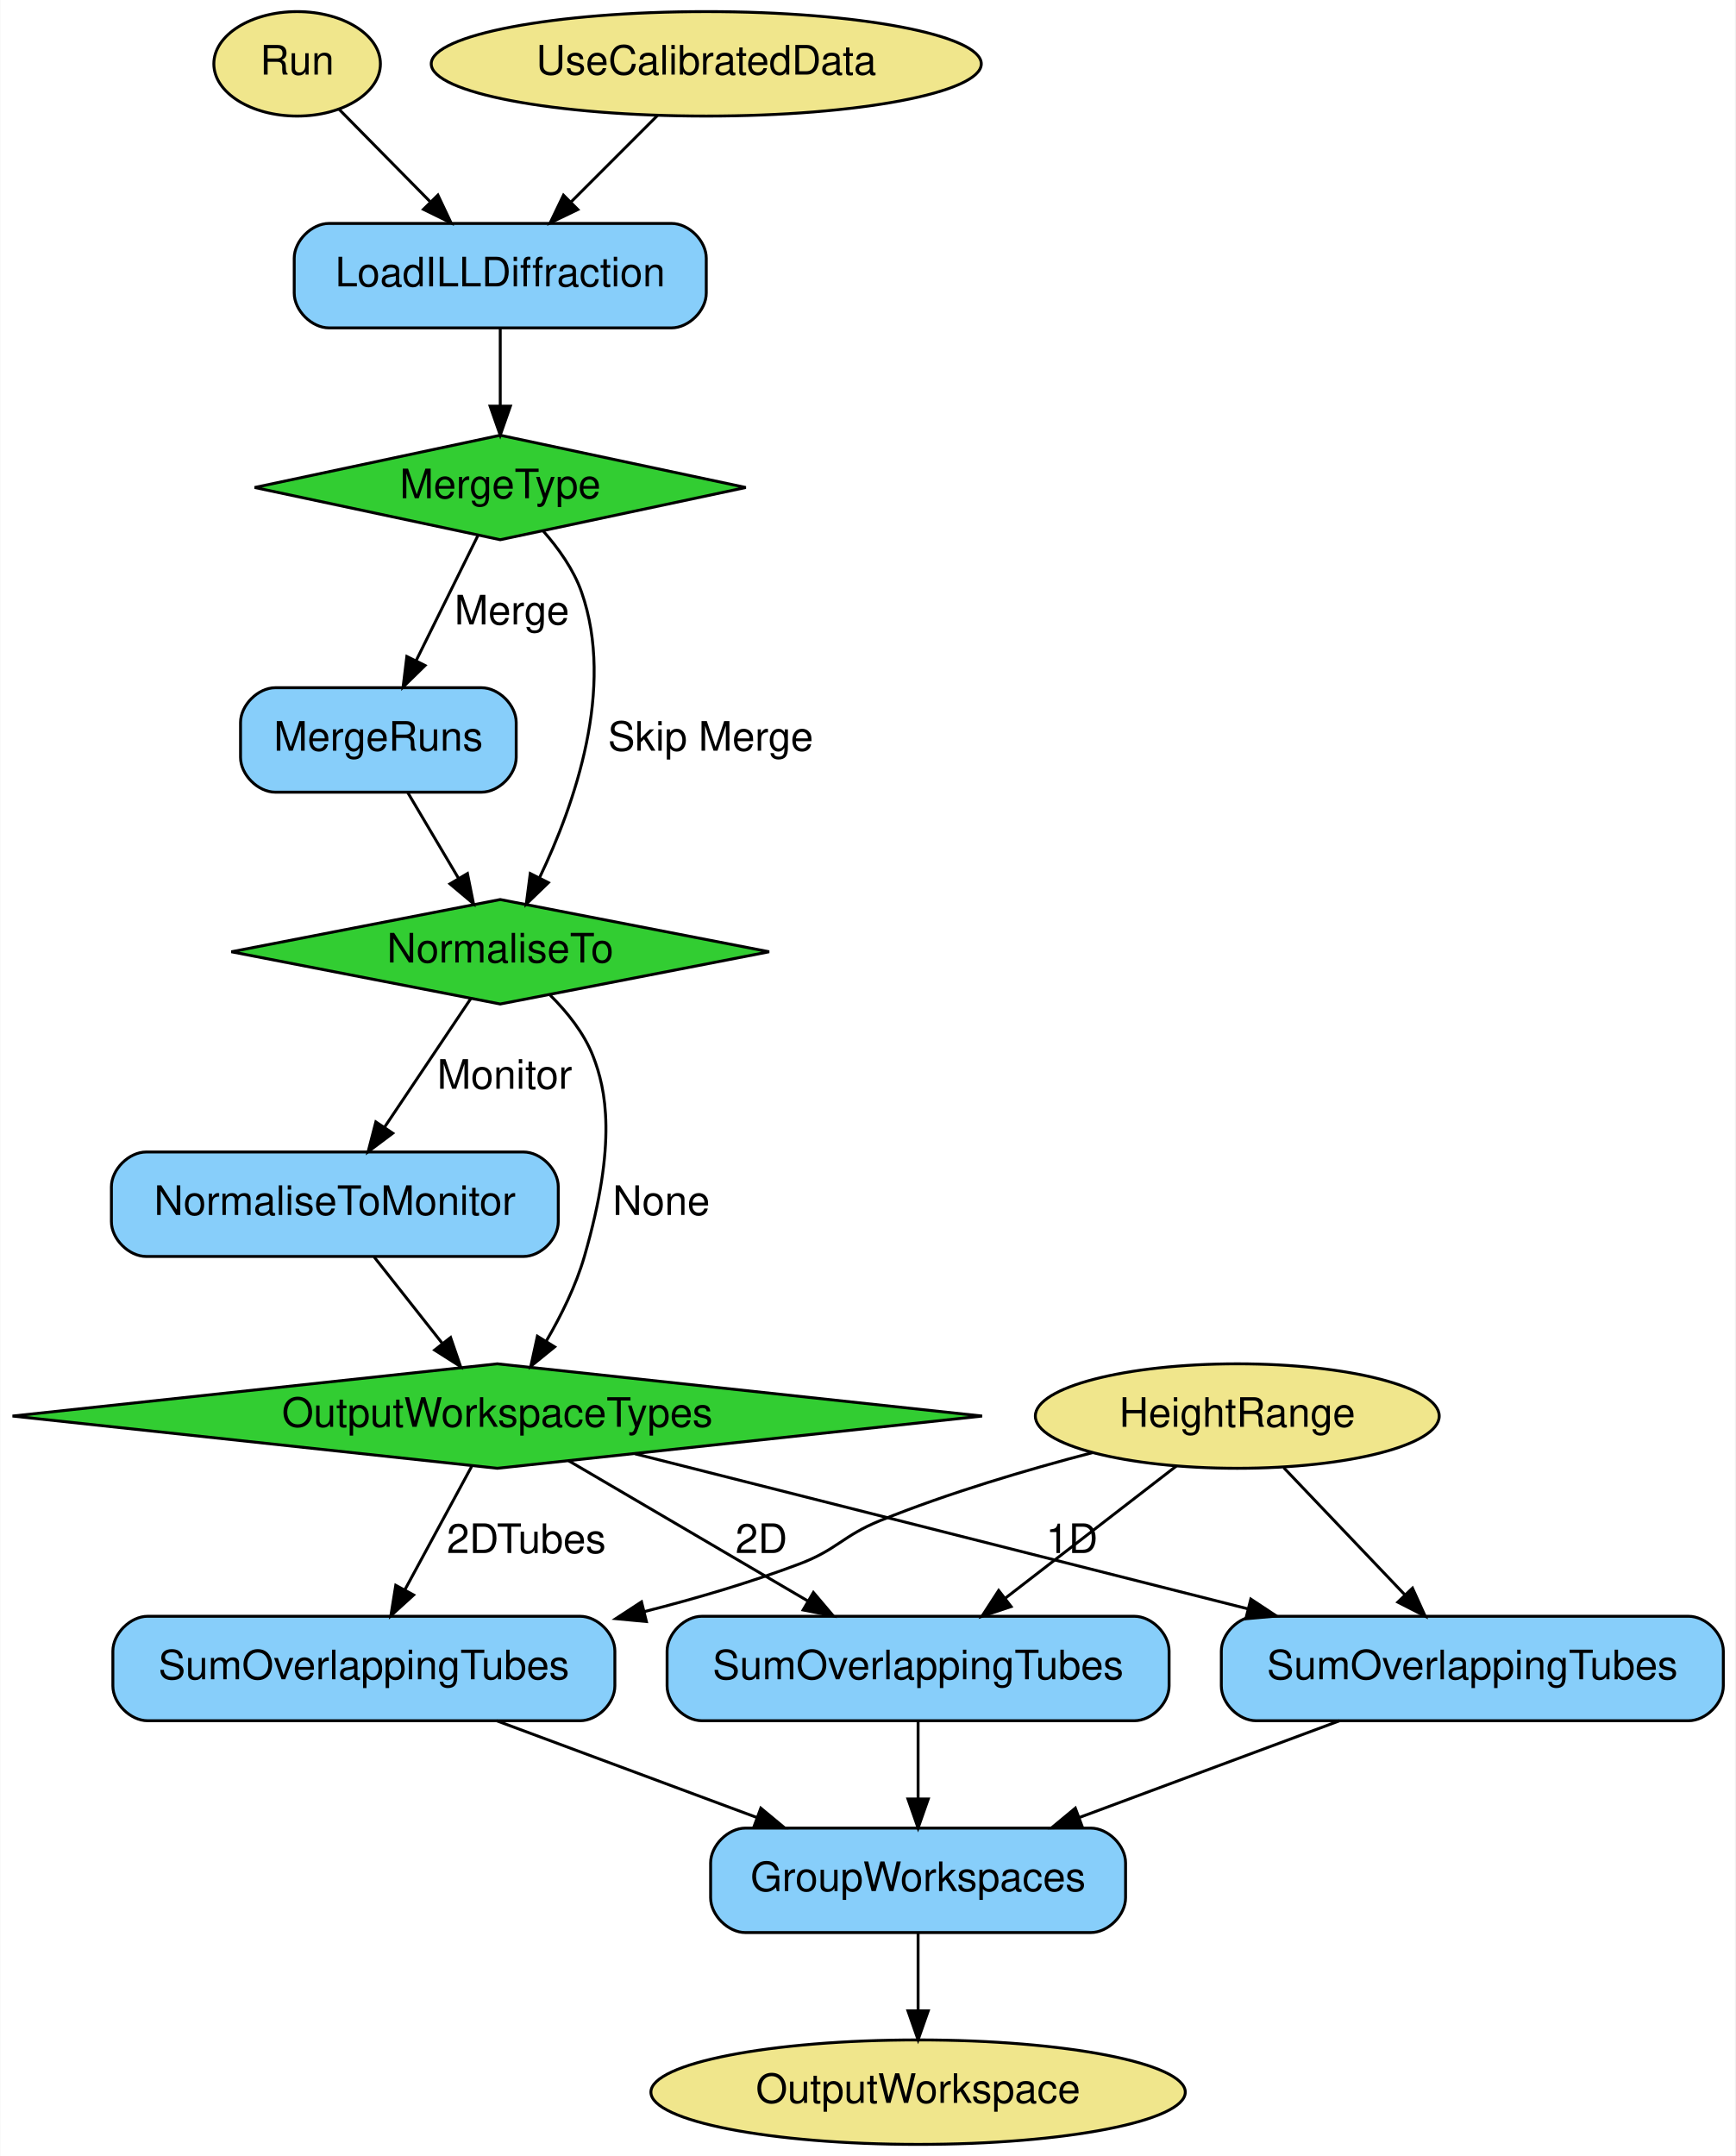
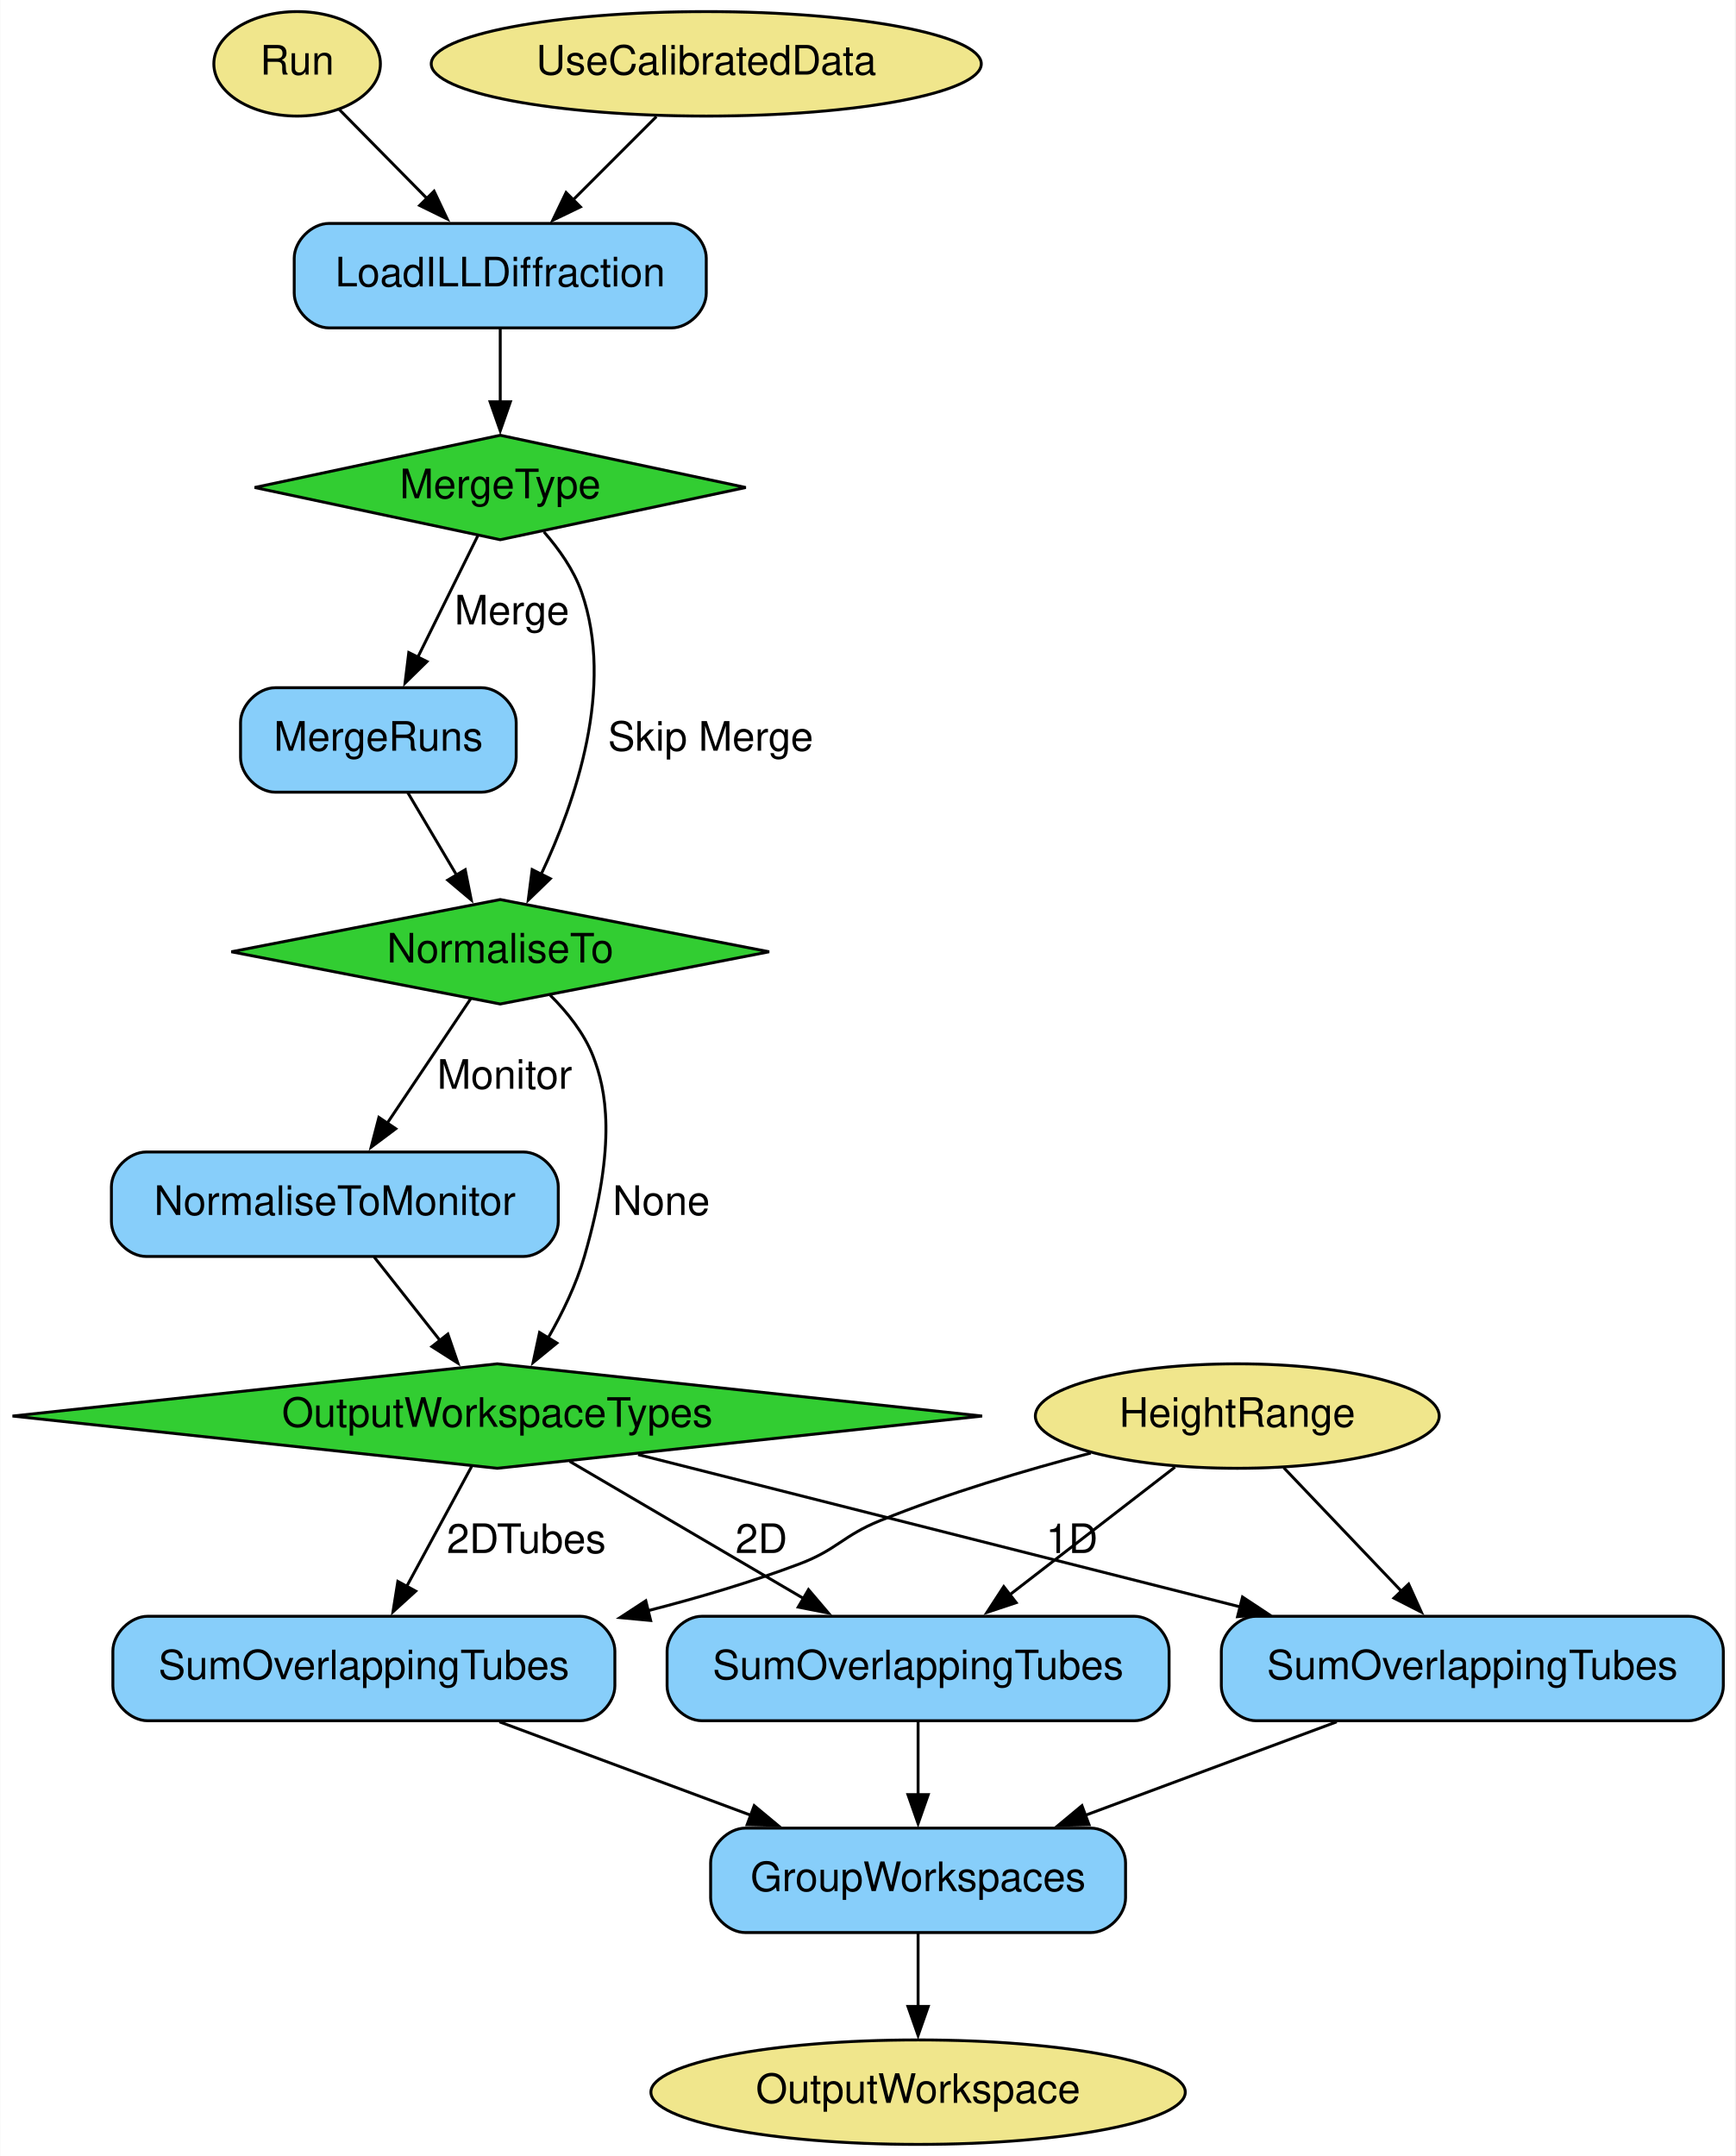
<svg xmlns="http://www.w3.org/2000/svg" width="598pt" height="743pt" viewBox="0.00 0.00 597.79 743.00">
  <g id="graph0" class="graph" transform="scale(1 1) rotate(0) translate(4 739)">
-     <polygon fill="white" stroke="transparent" points="-4,4 -4,-739 593.79,-739 593.79,4 -4,4" />
+     <polygon fill="white" stroke="none" points="-4,4 -4,-739 593.79,-739 593.79,4 -4,4" />
    <g id="node1" class="node">
      <polygon fill="limegreen" stroke="black" points="168.29,-589 83.66,-571 168.29,-553 252.91,-571 168.29,-589" />
      <text text-anchor="middle" x="168.29" y="-567.3" font-family="Helvetica,sans-Serif" font-size="14.00">MergeType</text>
    </g>
    <g id="node2" class="node">
      <polygon fill="limegreen" stroke="black" points="168.29,-429 75.62,-411 168.29,-393 260.96,-411 168.29,-429" />
      <text text-anchor="middle" x="168.29" y="-407.3" font-family="Helvetica,sans-Serif" font-size="14.00">NormaliseTo</text>
    </g>
    <g id="edge6" class="edge">
-       <path fill="none" stroke="black" d="M183.05,-556.05C188.29,-550.12 193.56,-542.78 196.29,-535 207.93,-501.8 193.93,-461.82 181.89,-436.65" />
-       <polygon fill="black" stroke="black" points="184.88,-434.82 177.26,-427.46 178.63,-437.97 184.88,-434.82" />
+       <path fill="none" stroke="black" d="M183.34,-555.71C188.48,-549.84 193.61,-542.64 196.29,-535 207.78,-502.24 194.3,-462.88 182.37,-437.66" />
+       <polygon fill="black" stroke="black" points="185.55,-436.19 177.94,-428.82 179.29,-439.32 185.55,-436.19" />
      <text text-anchor="middle" x="240.79" y="-480.3" font-family="Helvetica,sans-Serif" font-size="14.00">Skip Merge</text>
    </g>
    <g id="node9" class="node">
      <path fill="lightskyblue" stroke="black" d="M161.79,-502C161.79,-502 90.79,-502 90.79,-502 84.79,-502 78.79,-496 78.79,-490 78.79,-490 78.79,-478 78.79,-478 78.79,-472 84.79,-466 90.79,-466 90.79,-466 161.79,-466 161.79,-466 167.79,-466 173.79,-472 173.79,-478 173.79,-478 173.79,-490 173.79,-490 173.79,-496 167.79,-502 161.79,-502" />
      <text text-anchor="middle" x="126.29" y="-480.3" font-family="Helvetica,sans-Serif" font-size="14.00">MergeRuns</text>
    </g>
    <g id="edge4" class="edge">
-       <path fill="none" stroke="black" d="M160.58,-554.41C154.66,-542.42 146.33,-525.56 139.37,-511.47" />
-       <polygon fill="black" stroke="black" points="142.38,-509.66 134.81,-502.25 136.1,-512.76 142.38,-509.66" />
+       <path fill="none" stroke="black" d="M160.58,-554.41C154.77,-542.65 146.65,-526.21 139.77,-512.29" />
+       <polygon fill="black" stroke="black" points="143.05,-511.02 135.48,-503.6 136.77,-514.12 143.05,-511.02" />
      <text text-anchor="middle" x="172.29" y="-523.8" font-family="Helvetica,sans-Serif" font-size="14.00">Merge</text>
    </g>
    <g id="node3" class="node">
      <polygon fill="limegreen" stroke="black" points="167.29,-269 0.21,-251 167.29,-233 334.36,-251 167.29,-269" />
      <text text-anchor="middle" x="167.29" y="-247.3" font-family="Helvetica,sans-Serif" font-size="14.00">OutputWorkspaceTypes</text>
    </g>
    <g id="edge8" class="edge">
-       <path fill="none" stroke="black" d="M185.46,-396.08C191.33,-390.26 197.19,-382.98 200.29,-375 204.66,-363.73 208.7,-345.48 197.29,-306 194.37,-295.91 189.29,-285.63 184.13,-276.79" />
-       <polygon fill="black" stroke="black" points="187.04,-274.84 178.82,-268.16 181.09,-278.51 187.04,-274.84" />
+       <path fill="none" stroke="black" d="M185.46,-396.08C191.33,-390.26 197.19,-382.98 200.29,-375 204.66,-363.73 208.7,-345.48 197.29,-306 194.49,-296.33 189.72,-286.49 184.79,-277.91" />
+       <polygon fill="black" stroke="black" points="187.81,-276.16 179.61,-269.45 181.84,-279.81 187.81,-276.16" />
      <text text-anchor="middle" x="223.79" y="-320.3" font-family="Helvetica,sans-Serif" font-size="14.00">None</text>
    </g>
    <g id="node10" class="node">
      <path fill="lightskyblue" stroke="black" d="M176.29,-342C176.29,-342 46.29,-342 46.29,-342 40.29,-342 34.29,-336 34.29,-330 34.29,-330 34.29,-318 34.29,-318 34.29,-312 40.29,-306 46.29,-306 46.29,-306 176.29,-306 176.29,-306 182.29,-306 188.29,-312 188.29,-318 188.29,-318 188.29,-330 188.29,-330 188.29,-336 182.29,-342 176.29,-342" />
      <text text-anchor="middle" x="111.29" y="-320.3" font-family="Helvetica,sans-Serif" font-size="14.00">NormaliseToMonitor</text>
    </g>
    <g id="edge7" class="edge">
-       <path fill="none" stroke="black" d="M158.1,-394.8C149.88,-382.54 138.13,-365.03 128.46,-350.61" />
-       <polygon fill="black" stroke="black" points="131.24,-348.47 122.76,-342.11 125.42,-352.36 131.24,-348.47" />
+       <path fill="none" stroke="black" d="M158.1,-394.8C150.08,-382.85 138.72,-365.91 129.2,-351.71" />
+       <polygon fill="black" stroke="black" points="132.28,-350.02 123.8,-343.67 126.47,-353.92 132.28,-350.02" />
      <text text-anchor="middle" x="169.79" y="-363.8" font-family="Helvetica,sans-Serif" font-size="14.00">Monitor</text>
    </g>
    <g id="node11" class="node">
      <path fill="lightskyblue" stroke="black" d="M195.79,-182C195.79,-182 46.79,-182 46.79,-182 40.79,-182 34.79,-176 34.79,-170 34.79,-170 34.79,-158 34.79,-158 34.79,-152 40.79,-146 46.79,-146 46.79,-146 195.79,-146 195.79,-146 201.79,-146 207.79,-152 207.79,-158 207.79,-158 207.79,-170 207.79,-170 207.79,-176 201.79,-182 195.79,-182" />
      <text text-anchor="middle" x="121.29" y="-160.3" font-family="Helvetica,sans-Serif" font-size="14.00">SumOverlappingTubes</text>
    </g>
    <g id="edge10" class="edge">
-       <path fill="none" stroke="black" d="M158.42,-233.61C151.93,-221.62 142.98,-205.09 135.5,-191.27" />
-       <polygon fill="black" stroke="black" points="138.44,-189.34 130.6,-182.21 132.28,-192.67 138.44,-189.34" />
+       <path fill="none" stroke="black" d="M158.42,-233.61C152.05,-221.85 143.33,-205.73 135.93,-192.07" />
+       <polygon fill="black" stroke="black" points="139.16,-190.67 131.32,-183.54 133,-194.01 139.16,-190.67" />
      <text text-anchor="middle" x="177.29" y="-203.8" font-family="Helvetica,sans-Serif" font-size="14.00">2DTubes</text>
    </g>
    <g id="node12" class="node">
      <path fill="lightskyblue" stroke="black" d="M386.79,-182C386.79,-182 237.79,-182 237.79,-182 231.79,-182 225.79,-176 225.79,-170 225.79,-170 225.79,-158 225.79,-158 225.79,-152 231.79,-146 237.79,-146 237.79,-146 386.79,-146 386.79,-146 392.79,-146 398.79,-152 398.79,-158 398.79,-158 398.79,-170 398.79,-170 398.79,-176 392.79,-182 386.79,-182" />
      <text text-anchor="middle" x="312.29" y="-160.3" font-family="Helvetica,sans-Serif" font-size="14.00">SumOverlappingTubes</text>
    </g>
    <g id="edge14" class="edge">
-       <path fill="none" stroke="black" d="M191.88,-235.58C214.43,-222.36 248.18,-202.58 274.21,-187.32" />
-       <polygon fill="black" stroke="black" points="276.21,-190.21 283.06,-182.13 272.67,-184.17 276.21,-190.21" />
+       <path fill="none" stroke="black" d="M192.21,-235.39C214.37,-222.4 247.15,-203.18 272.86,-188.11" />
+       <polygon fill="black" stroke="black" points="274.52,-191.19 281.38,-183.12 270.98,-185.16 274.52,-191.19" />
      <text text-anchor="middle" x="258.29" y="-203.8" font-family="Helvetica,sans-Serif" font-size="14.00">2D</text>
    </g>
    <g id="node13" class="node">
      <path fill="lightskyblue" stroke="black" d="M577.79,-182C577.79,-182 428.79,-182 428.79,-182 422.79,-182 416.79,-176 416.79,-170 416.79,-170 416.79,-158 416.79,-158 416.79,-152 422.79,-146 428.79,-146 428.79,-146 577.79,-146 577.79,-146 583.79,-146 589.79,-152 589.79,-158 589.79,-158 589.79,-170 589.79,-170 589.79,-176 583.79,-182 577.79,-182" />
      <text text-anchor="middle" x="503.29" y="-160.3" font-family="Helvetica,sans-Serif" font-size="14.00">SumOverlappingTubes</text>
    </g>
    <g id="edge15" class="edge">
-       <path fill="none" stroke="black" d="M214.71,-238C269.6,-224.12 360.78,-201.05 425.96,-184.56" />
-       <polygon fill="black" stroke="black" points="426.95,-187.92 435.79,-182.08 425.23,-181.14 426.95,-187.92" />
+       <path fill="none" stroke="black" d="M215.79,-237.73C270.07,-224 358.88,-201.53 423.44,-185.2" />
+       <polygon fill="black" stroke="black" points="424.09,-188.64 432.93,-182.8 422.38,-181.86 424.09,-188.64" />
      <text text-anchor="middle" x="365.29" y="-203.8" font-family="Helvetica,sans-Serif" font-size="14.00">1D</text>
    </g>
    <g id="node4" class="node">
      <ellipse fill="khaki" stroke="black" cx="98.29" cy="-717" rx="28.7" ry="18" />
      <text text-anchor="middle" x="98.29" y="-713.3" font-family="Helvetica,sans-Serif" font-size="14.00">Run</text>
    </g>
    <g id="node8" class="node">
      <path fill="lightskyblue" stroke="black" d="M227.29,-662C227.29,-662 109.29,-662 109.29,-662 103.29,-662 97.29,-656 97.29,-650 97.29,-650 97.29,-638 97.29,-638 97.29,-632 103.29,-626 109.29,-626 109.29,-626 227.29,-626 227.29,-626 233.29,-626 239.29,-632 239.29,-638 239.29,-638 239.29,-650 239.29,-650 239.29,-656 233.29,-662 227.29,-662" />
      <text text-anchor="middle" x="168.29" y="-640.3" font-family="Helvetica,sans-Serif" font-size="14.00">LoadILLDiffraction</text>
    </g>
    <g id="edge1" class="edge">
-       <path fill="none" stroke="black" d="M112.79,-701.29C121.81,-692.14 133.64,-680.14 144.06,-669.57" />
-       <polygon fill="black" stroke="black" points="146.81,-671.77 151.34,-662.19 141.82,-666.86 146.81,-671.77" />
+       <path fill="none" stroke="black" d="M112.79,-701.29C121.58,-692.38 133.02,-680.77 143.23,-670.41" />
+       <polygon fill="black" stroke="black" points="145.49,-673.11 150.02,-663.53 140.51,-668.19 145.49,-673.11" />
    </g>
    <g id="node5" class="node">
      <ellipse fill="khaki" stroke="black" cx="239.29" cy="-717" rx="94.78" ry="18" />
      <text text-anchor="middle" x="239.29" y="-713.3" font-family="Helvetica,sans-Serif" font-size="14.00">UseCalibratedData</text>
    </g>
    <g id="edge2" class="edge">
-       <path fill="none" stroke="black" d="M222.46,-699.17C213.57,-690.29 202.5,-679.21 192.69,-669.4" />
-       <polygon fill="black" stroke="black" points="195.03,-666.79 185.49,-662.2 190.08,-671.74 195.03,-666.79" />
+       <path fill="none" stroke="black" d="M222.1,-698.81C213.47,-690.18 202.84,-679.56 193.32,-670.03" />
+       <polygon fill="black" stroke="black" points="195.93,-667.7 186.39,-663.1 190.98,-672.65 195.93,-667.7" />
    </g>
    <g id="node6" class="node">
      <ellipse fill="khaki" stroke="black" cx="422.29" cy="-251" rx="69.59" ry="18" />
      <text text-anchor="middle" x="422.29" y="-247.3" font-family="Helvetica,sans-Serif" font-size="14.00">HeightRange</text>
    </g>
    <g id="edge11" class="edge">
-       <path fill="none" stroke="black" d="M372.39,-238.4C349.71,-232.47 322.75,-224.49 299.29,-215 286.2,-209.7 284.5,-204.98 271.29,-200 254.4,-193.63 235.99,-188.19 218.03,-183.63" />
-       <polygon fill="black" stroke="black" points="218.66,-180.18 208.11,-181.18 216.98,-186.97 218.66,-180.18" />
+       <path fill="none" stroke="black" d="M371.8,-238.25C349.23,-232.33 322.54,-224.41 299.29,-215 286.2,-209.7 284.5,-204.98 271.29,-200 254.71,-193.75 236.67,-188.39 219.03,-183.88" />
+       <polygon fill="black" stroke="black" points="220.13,-180.55 209.58,-181.54 218.45,-187.34 220.13,-180.55" />
    </g>
    <g id="edge12" class="edge">
-       <path fill="none" stroke="black" d="M401.34,-233.81C384.61,-220.89 360.96,-202.61 342.24,-188.15" />
-       <polygon fill="black" stroke="black" points="344.34,-185.35 334.29,-182 340.06,-190.89 344.34,-185.35" />
+       <path fill="none" stroke="black" d="M400.82,-233.41C384.63,-220.9 362.18,-203.55 343.94,-189.46" />
+       <polygon fill="black" stroke="black" points="346.09,-186.7 336.03,-183.35 341.81,-192.23 346.09,-186.7" />
    </g>
    <g id="edge13" class="edge">
-       <path fill="none" stroke="black" d="M438.29,-233.21C450.19,-220.72 466.62,-203.48 479.98,-189.46" />
-       <polygon fill="black" stroke="black" points="482.67,-191.7 487.04,-182.05 477.61,-186.87 482.67,-191.7" />
+       <path fill="none" stroke="black" d="M438.29,-233.21C449.9,-221.03 465.8,-204.33 478.98,-190.51" />
+       <polygon fill="black" stroke="black" points="481.35,-193.09 485.72,-183.44 476.28,-188.26 481.35,-193.09" />
    </g>
    <g id="node7" class="node">
      <ellipse fill="khaki" stroke="black" cx="312.29" cy="-18" rx="92.08" ry="18" />
      <text text-anchor="middle" x="312.29" y="-14.3" font-family="Helvetica,sans-Serif" font-size="14.00">OutputWorkspace</text>
    </g>
    <g id="edge3" class="edge">
-       <path fill="none" stroke="black" d="M168.29,-625.81C168.29,-617.79 168.29,-608.05 168.29,-599.07" />
-       <polygon fill="black" stroke="black" points="171.79,-599.03 168.29,-589.03 164.79,-599.03 171.79,-599.03" />
+       <path fill="none" stroke="black" d="M168.29,-625.81C168.29,-618.23 168.29,-609.1 168.29,-600.54" />
+       <polygon fill="black" stroke="black" points="171.79,-600.54 168.29,-590.54 164.79,-600.54 171.79,-600.54" />
    </g>
    <g id="edge5" class="edge">
-       <path fill="none" stroke="black" d="M136.45,-465.81C141.68,-456.98 148.14,-446.06 153.87,-436.38" />
-       <polygon fill="black" stroke="black" points="156.99,-437.96 159.07,-427.58 150.97,-434.4 156.99,-437.96" />
+       <path fill="none" stroke="black" d="M136.45,-465.81C141.52,-457.25 147.74,-446.74 153.33,-437.28" />
+       <polygon fill="black" stroke="black" points="156.22,-439.27 158.3,-428.88 150.2,-435.7 156.22,-439.27" />
    </g>
    <g id="edge9" class="edge">
-       <path fill="none" stroke="black" d="M124.84,-305.81C131.85,-296.93 140.53,-285.93 148.2,-276.2" />
-       <polygon fill="black" stroke="black" points="151.18,-278.07 154.62,-268.06 145.68,-273.74 151.18,-278.07" />
+       <path fill="none" stroke="black" d="M124.84,-305.81C131.64,-297.19 140,-286.59 147.5,-277.09" />
+       <polygon fill="black" stroke="black" points="150.24,-279.26 153.69,-269.24 144.74,-274.93 150.24,-279.26" />
    </g>
    <g id="node14" class="node">
      <path fill="lightskyblue" stroke="black" d="M371.79,-109C371.79,-109 252.79,-109 252.79,-109 246.79,-109 240.79,-103 240.79,-97 240.79,-97 240.79,-85 240.79,-85 240.79,-79 246.79,-73 252.79,-73 252.79,-73 371.79,-73 371.79,-73 377.79,-73 383.79,-79 383.79,-85 383.79,-85 383.79,-97 383.79,-97 383.79,-103 377.79,-109 371.79,-109" />
      <text text-anchor="middle" x="312.29" y="-87.3" font-family="Helvetica,sans-Serif" font-size="14.00">GroupWorkspaces</text>
    </g>
    <g id="edge16" class="edge">
-       <path fill="none" stroke="black" d="M167.04,-145.99C194.01,-135.97 228.32,-123.21 256.82,-112.62" />
-       <polygon fill="black" stroke="black" points="258.09,-115.88 266.25,-109.11 255.66,-109.32 258.09,-115.88" />
+       <path fill="none" stroke="black" d="M168.01,-145.63C194.14,-135.92 226.93,-123.73 254.64,-113.43" />
+       <polygon fill="black" stroke="black" points="255.81,-116.73 263.96,-109.96 253.37,-110.17 255.81,-116.73" />
    </g>
    <g id="edge17" class="edge">
-       <path fill="none" stroke="black" d="M312.29,-145.81C312.29,-137.79 312.29,-128.05 312.29,-119.07" />
-       <polygon fill="black" stroke="black" points="315.79,-119.03 312.29,-109.03 308.79,-119.03 315.79,-119.03" />
+       <path fill="none" stroke="black" d="M312.29,-145.81C312.29,-138.23 312.29,-129.1 312.29,-120.54" />
+       <polygon fill="black" stroke="black" points="315.79,-120.54 312.29,-110.54 308.79,-120.54 315.79,-120.54" />
    </g>
    <g id="edge18" class="edge">
-       <path fill="none" stroke="black" d="M457.54,-145.99C430.57,-135.97 396.25,-123.21 367.75,-112.62" />
-       <polygon fill="black" stroke="black" points="368.92,-109.32 358.32,-109.11 366.48,-115.88 368.92,-109.32" />
+       <path fill="none" stroke="black" d="M456.56,-145.63C430.43,-135.92 397.64,-123.73 369.93,-113.43" />
+       <polygon fill="black" stroke="black" points="371.2,-110.17 360.61,-109.96 368.76,-116.73 371.2,-110.17" />
    </g>
    <g id="edge19" class="edge">
-       <path fill="none" stroke="black" d="M312.29,-72.81C312.29,-64.79 312.29,-55.05 312.29,-46.07" />
-       <polygon fill="black" stroke="black" points="315.79,-46.03 312.29,-36.03 308.79,-46.03 315.79,-46.03" />
+       <path fill="none" stroke="black" d="M312.29,-72.81C312.29,-65.23 312.29,-56.1 312.29,-47.54" />
+       <polygon fill="black" stroke="black" points="315.79,-47.54 312.29,-37.54 308.79,-47.54 315.79,-47.54" />
    </g>
  </g>
</svg>
